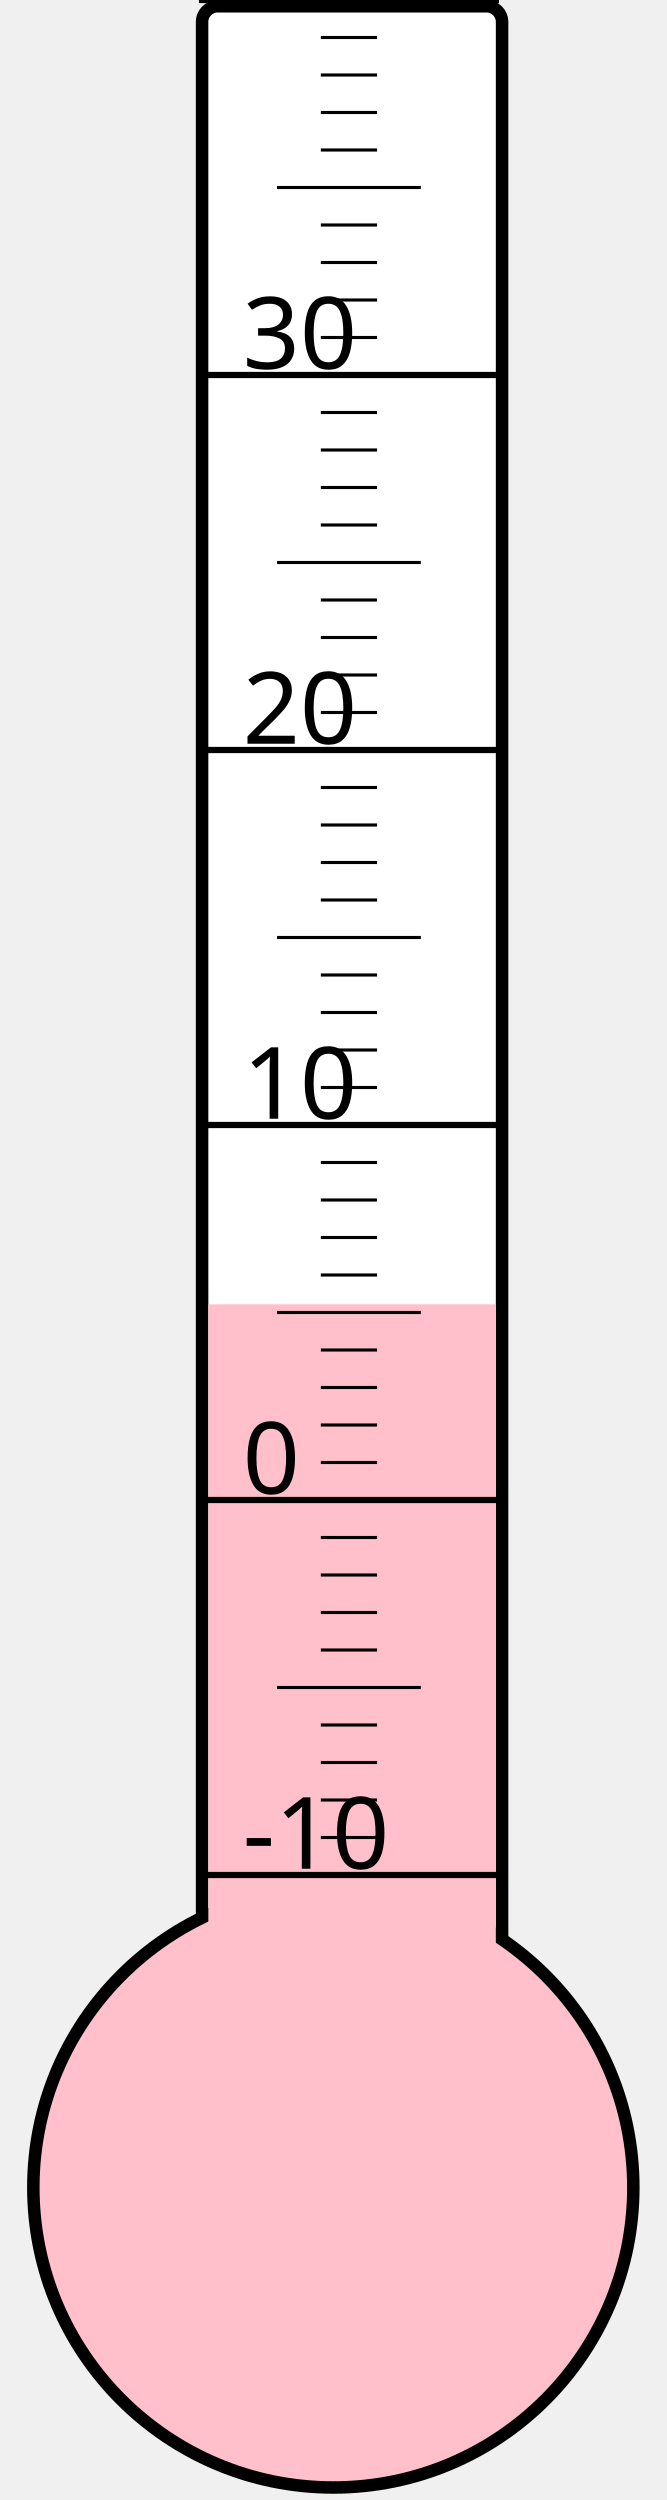
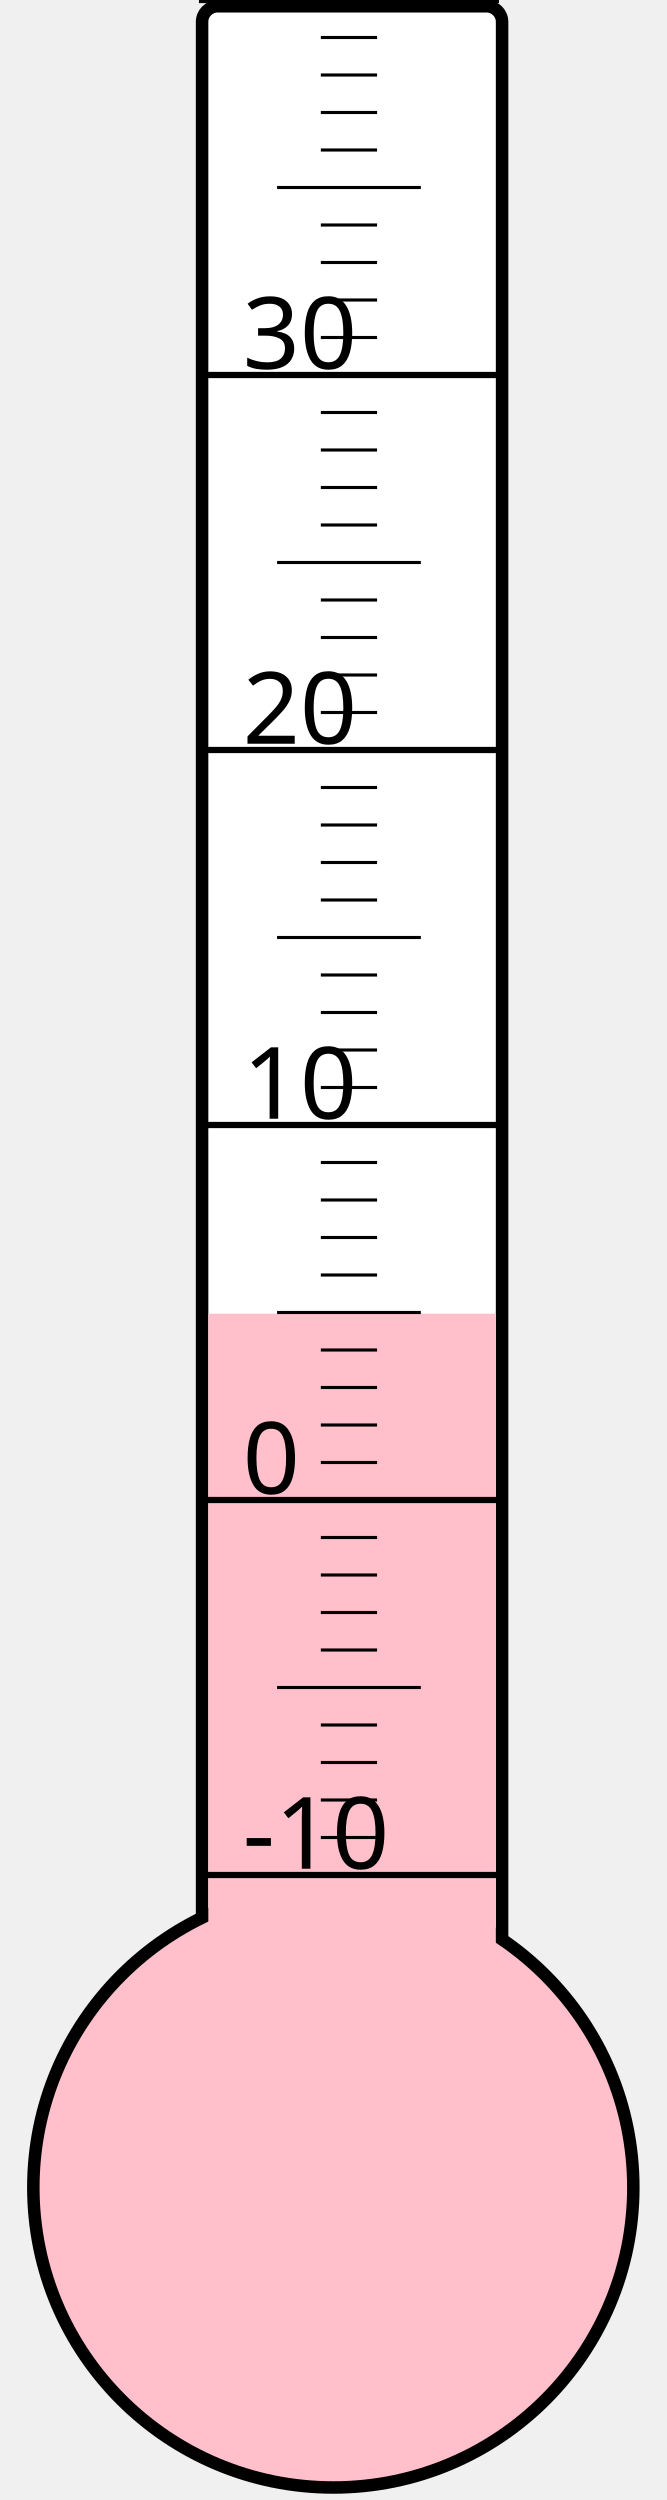
<svg xmlns="http://www.w3.org/2000/svg" width="40px" height="150px" viewBox="0 0 200 800">
  <rect width="200" height="800" x="0" y="0" style="fill: #ffffeb; fill-opacity: 0;" />
  <rect width="96" height="680" x="58" y="2" rx="5" ry="5" style="fill: white; fill-opacity: 1; stroke: black; stroke-width: 4;" />
  <circle cx="100" cy="700" r="96" style="fill: pink; stroke: black; stroke-width: 4;" />
-   <rect width="92" height="282.625" x="60" y="417.375" style="fill: pink; fill-opacity: 1; stroke-width: 0;" />
+   <rect width="92" height="279.625" x="60" y="420.375" style="fill: pink; fill-opacity: 1; stroke-width: 0;" />
  <text x="71" y="598" style="font-family: sans-serif; font-size: 24pt;">-10</text>
  <text x="71" y="478" style="font-family: sans-serif; font-size: 24pt;">0</text>
  <text x="71" y="358" style="font-family: sans-serif; font-size: 24pt;">10</text>
  <text x="71" y="238" style="font-family: sans-serif; font-size: 24pt;">20</text>
  <text x="71" y="118" style="font-family: sans-serif; font-size: 24pt;">30</text>
  <g style="stroke: black;">
    <line x1="57" y1="600" x2="153" y2="600" style="stroke-width: 2;" />
    <line x1="96" y1="588" x2="114" y2="588" style="stroke-width: 1;" />
    <line x1="96" y1="576" x2="114" y2="576" style="stroke-width: 1;" />
    <line x1="96" y1="564" x2="114" y2="564" style="stroke-width: 1;" />
    <line x1="96" y1="552" x2="114" y2="552" style="stroke-width: 1;" />
    <line x1="82" y1="540" x2="128" y2="540" style="stroke-width: 1;" />
    <line x1="96" y1="528" x2="114" y2="528" style="stroke-width: 1;" />
    <line x1="96" y1="516" x2="114" y2="516" style="stroke-width: 1;" />
    <line x1="96" y1="504" x2="114" y2="504" style="stroke-width: 1;" />
    <line x1="96" y1="492" x2="114" y2="492" style="stroke-width: 1;" />
    <line x1="57" y1="480" x2="153" y2="480" style="stroke-width: 2;" />
    <line x1="96" y1="468" x2="114" y2="468" style="stroke-width: 1;" />
    <line x1="96" y1="456" x2="114" y2="456" style="stroke-width: 1;" />
    <line x1="96" y1="444" x2="114" y2="444" style="stroke-width: 1;" />
    <line x1="96" y1="432" x2="114" y2="432" style="stroke-width: 1;" />
    <line x1="82" y1="420" x2="128" y2="420" style="stroke-width: 1;" />
    <line x1="96" y1="408" x2="114" y2="408" style="stroke-width: 1;" />
    <line x1="96" y1="396" x2="114" y2="396" style="stroke-width: 1;" />
    <line x1="96" y1="384" x2="114" y2="384" style="stroke-width: 1;" />
    <line x1="96" y1="372" x2="114" y2="372" style="stroke-width: 1;" />
    <line x1="57" y1="360" x2="153" y2="360" style="stroke-width: 2;" />
    <line x1="96" y1="348" x2="114" y2="348" style="stroke-width: 1;" />
    <line x1="96" y1="336" x2="114" y2="336" style="stroke-width: 1;" />
    <line x1="96" y1="324" x2="114" y2="324" style="stroke-width: 1;" />
    <line x1="96" y1="312" x2="114" y2="312" style="stroke-width: 1;" />
    <line x1="82" y1="300" x2="128" y2="300" style="stroke-width: 1;" />
    <line x1="96" y1="288" x2="114" y2="288" style="stroke-width: 1;" />
    <line x1="96" y1="276" x2="114" y2="276" style="stroke-width: 1;" />
    <line x1="96" y1="264" x2="114" y2="264" style="stroke-width: 1;" />
    <line x1="96" y1="252" x2="114" y2="252" style="stroke-width: 1;" />
    <line x1="57" y1="240" x2="153" y2="240" style="stroke-width: 2;" />
    <line x1="96" y1="228" x2="114" y2="228" style="stroke-width: 1;" />
    <line x1="96" y1="216" x2="114" y2="216" style="stroke-width: 1;" />
    <line x1="96" y1="204" x2="114" y2="204" style="stroke-width: 1;" />
    <line x1="96" y1="192" x2="114" y2="192" style="stroke-width: 1;" />
    <line x1="82" y1="180" x2="128" y2="180" style="stroke-width: 1;" />
    <line x1="96" y1="168" x2="114" y2="168" style="stroke-width: 1;" />
    <line x1="96" y1="156" x2="114" y2="156" style="stroke-width: 1;" />
    <line x1="96" y1="144" x2="114" y2="144" style="stroke-width: 1;" />
    <line x1="96" y1="132" x2="114" y2="132" style="stroke-width: 1;" />
    <line x1="57" y1="120" x2="153" y2="120" style="stroke-width: 2;" />
    <line x1="96" y1="108" x2="114" y2="108" style="stroke-width: 1;" />
    <line x1="96" y1="96" x2="114" y2="96" style="stroke-width: 1;" />
    <line x1="96" y1="84" x2="114" y2="84" style="stroke-width: 1;" />
    <line x1="96" y1="72" x2="114" y2="72" style="stroke-width: 1;" />
    <line x1="82" y1="60" x2="128" y2="60" style="stroke-width: 1;" />
    <line x1="96" y1="48" x2="114" y2="48" style="stroke-width: 1;" />
    <line x1="96" y1="36" x2="114" y2="36" style="stroke-width: 1;" />
    <line x1="96" y1="24" x2="114" y2="24" style="stroke-width: 1;" />
    <line x1="96" y1="12" x2="114" y2="12" style="stroke-width: 1;" />
    <line x1="57" y1="0" x2="153" y2="0" style="stroke-width: 2;" />
  </g>
</svg>
